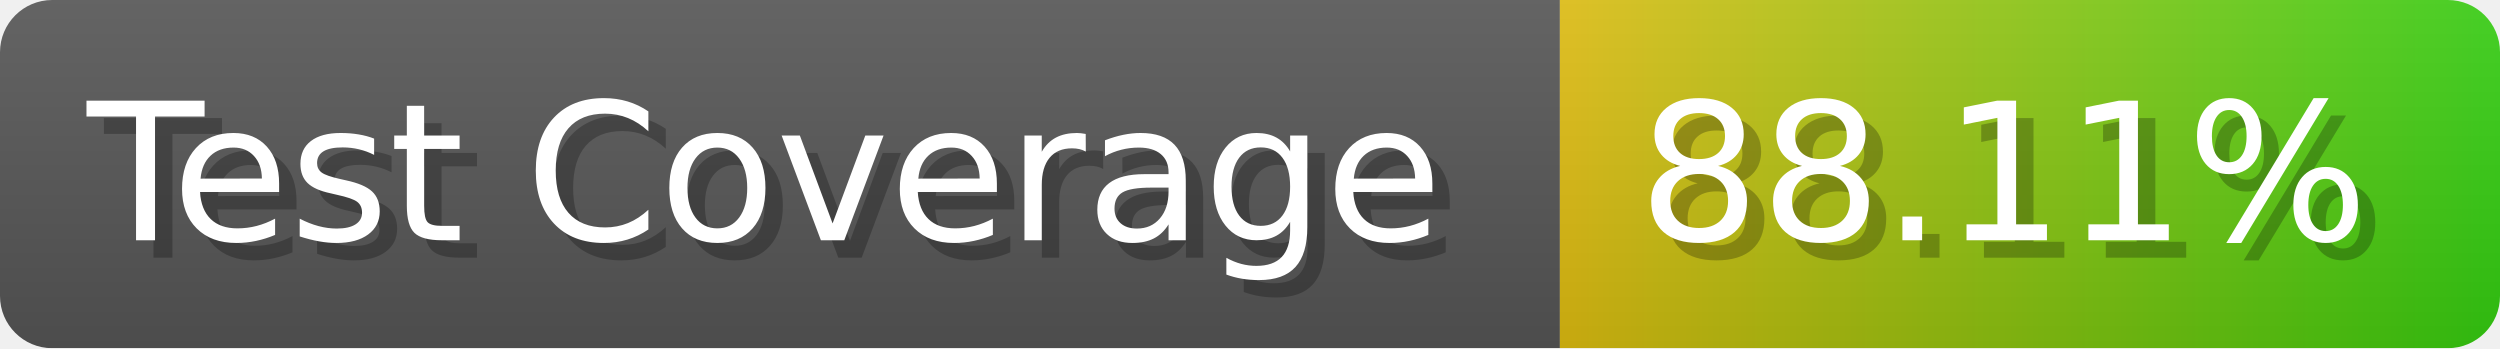
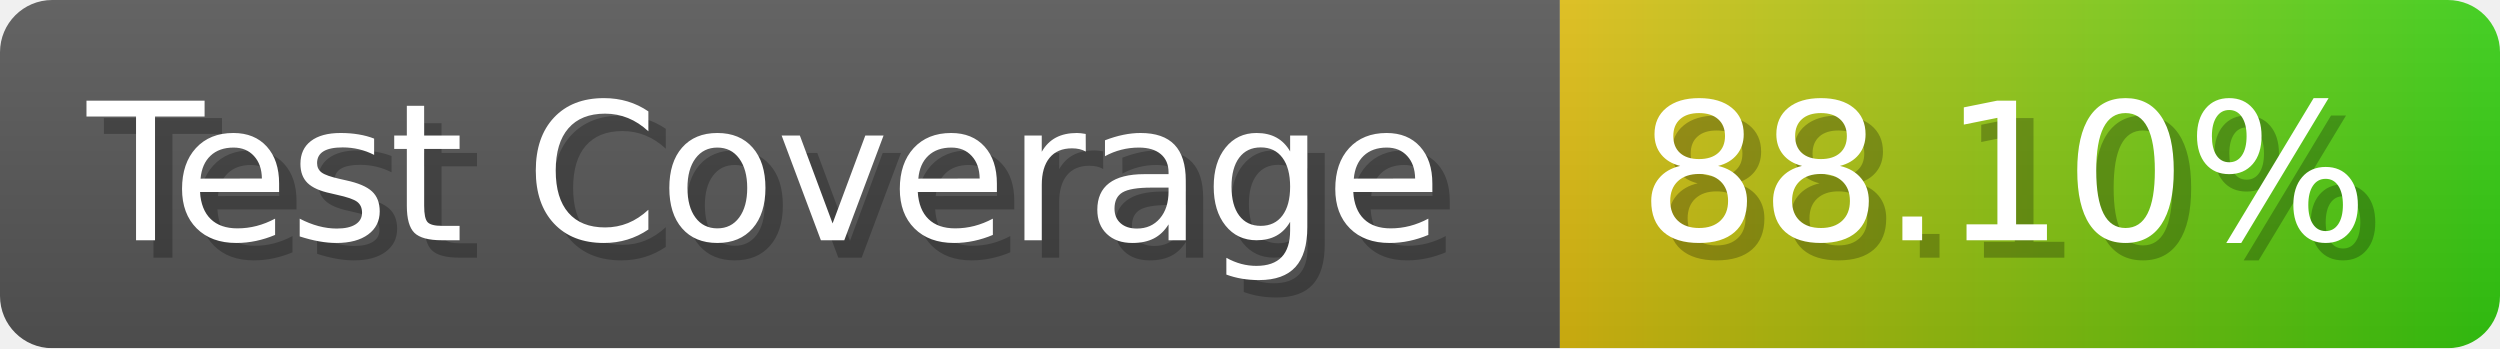
- <svg xmlns="http://www.w3.org/2000/svg" width="143.6" height="20" viewBox="0 0 1436 200" role="img" aria-label="Test Coverage: 88.11%">
+ <svg xmlns="http://www.w3.org/2000/svg" width="143.6" height="20" viewBox="0 0 1436 200" role="img" aria-label="Test Coverage: 88.10%">
  <linearGradient id="a" x2="0" y2="100%">
    <stop offset="0" stop-opacity=".1" stop-color="#EEE" />
    <stop offset="1" stop-opacity=".1" />
  </linearGradient>
  <mask id="m">
    <rect width="1436" height="200" rx="30" fill="#FFF" />
  </mask>
  <g mask="url(#m)">
    <rect width="896" height="200" fill="#555" />
    <rect width="540" height="200" fill="url(#x)" x="896" />
    <rect width="1436" height="200" fill="url(#a)" />
  </g>
  <g aria-hidden="true" fill="#fff" text-anchor="start" font-family="Verdana,DejaVu Sans,sans-serif" font-size="110">
    <text x="60" y="148" textLength="796" fill="#000" opacity="0.25">Test Coverage</text>
    <text x="50" y="138" textLength="796">Test Coverage</text>
-     <text x="951" y="148" textLength="440" fill="#000" opacity="0.25">88.11%</text>
-     <text x="941" y="138" textLength="440">88.11%</text>
+     <text x="951" y="148" textLength="440" fill="#000" opacity="0.25">88.10%</text>
+     <text x="941" y="138" textLength="440">88.10%</text>
  </g>
  <linearGradient id="x" x1="0%" y1="0%" x2="100%" y2="0%">
    <stop offset="0%" style="stop-color:#DB1" />
    <stop offset="100%" style="stop-color:#3C1" />
  </linearGradient>
</svg>
